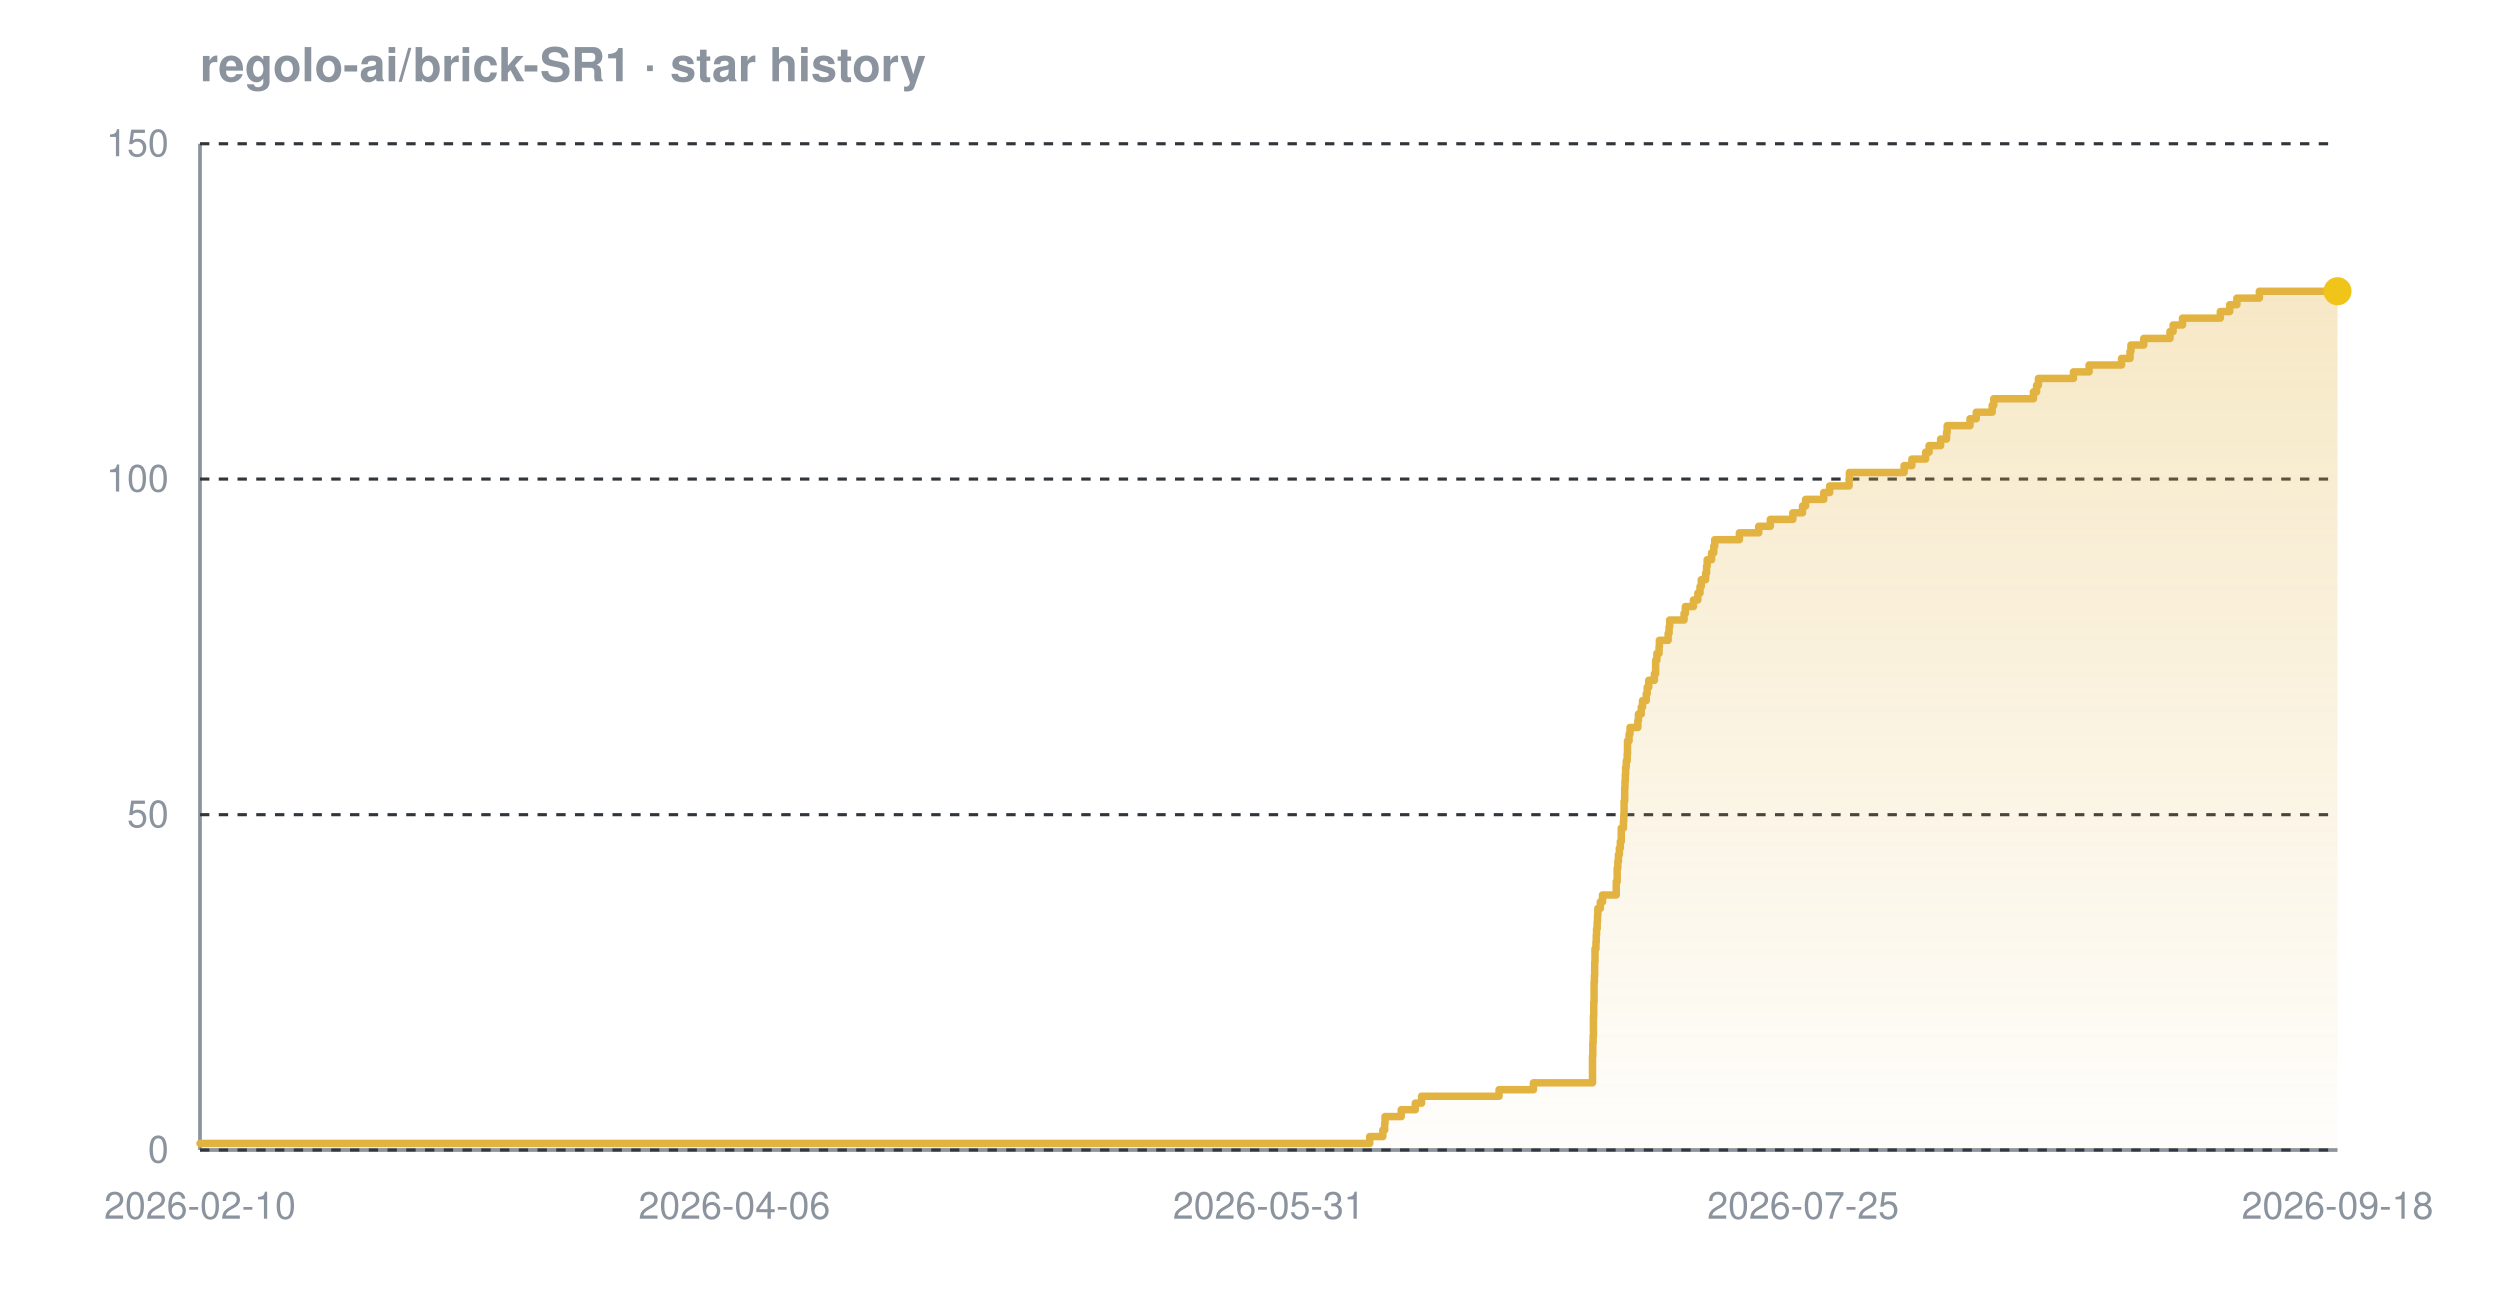
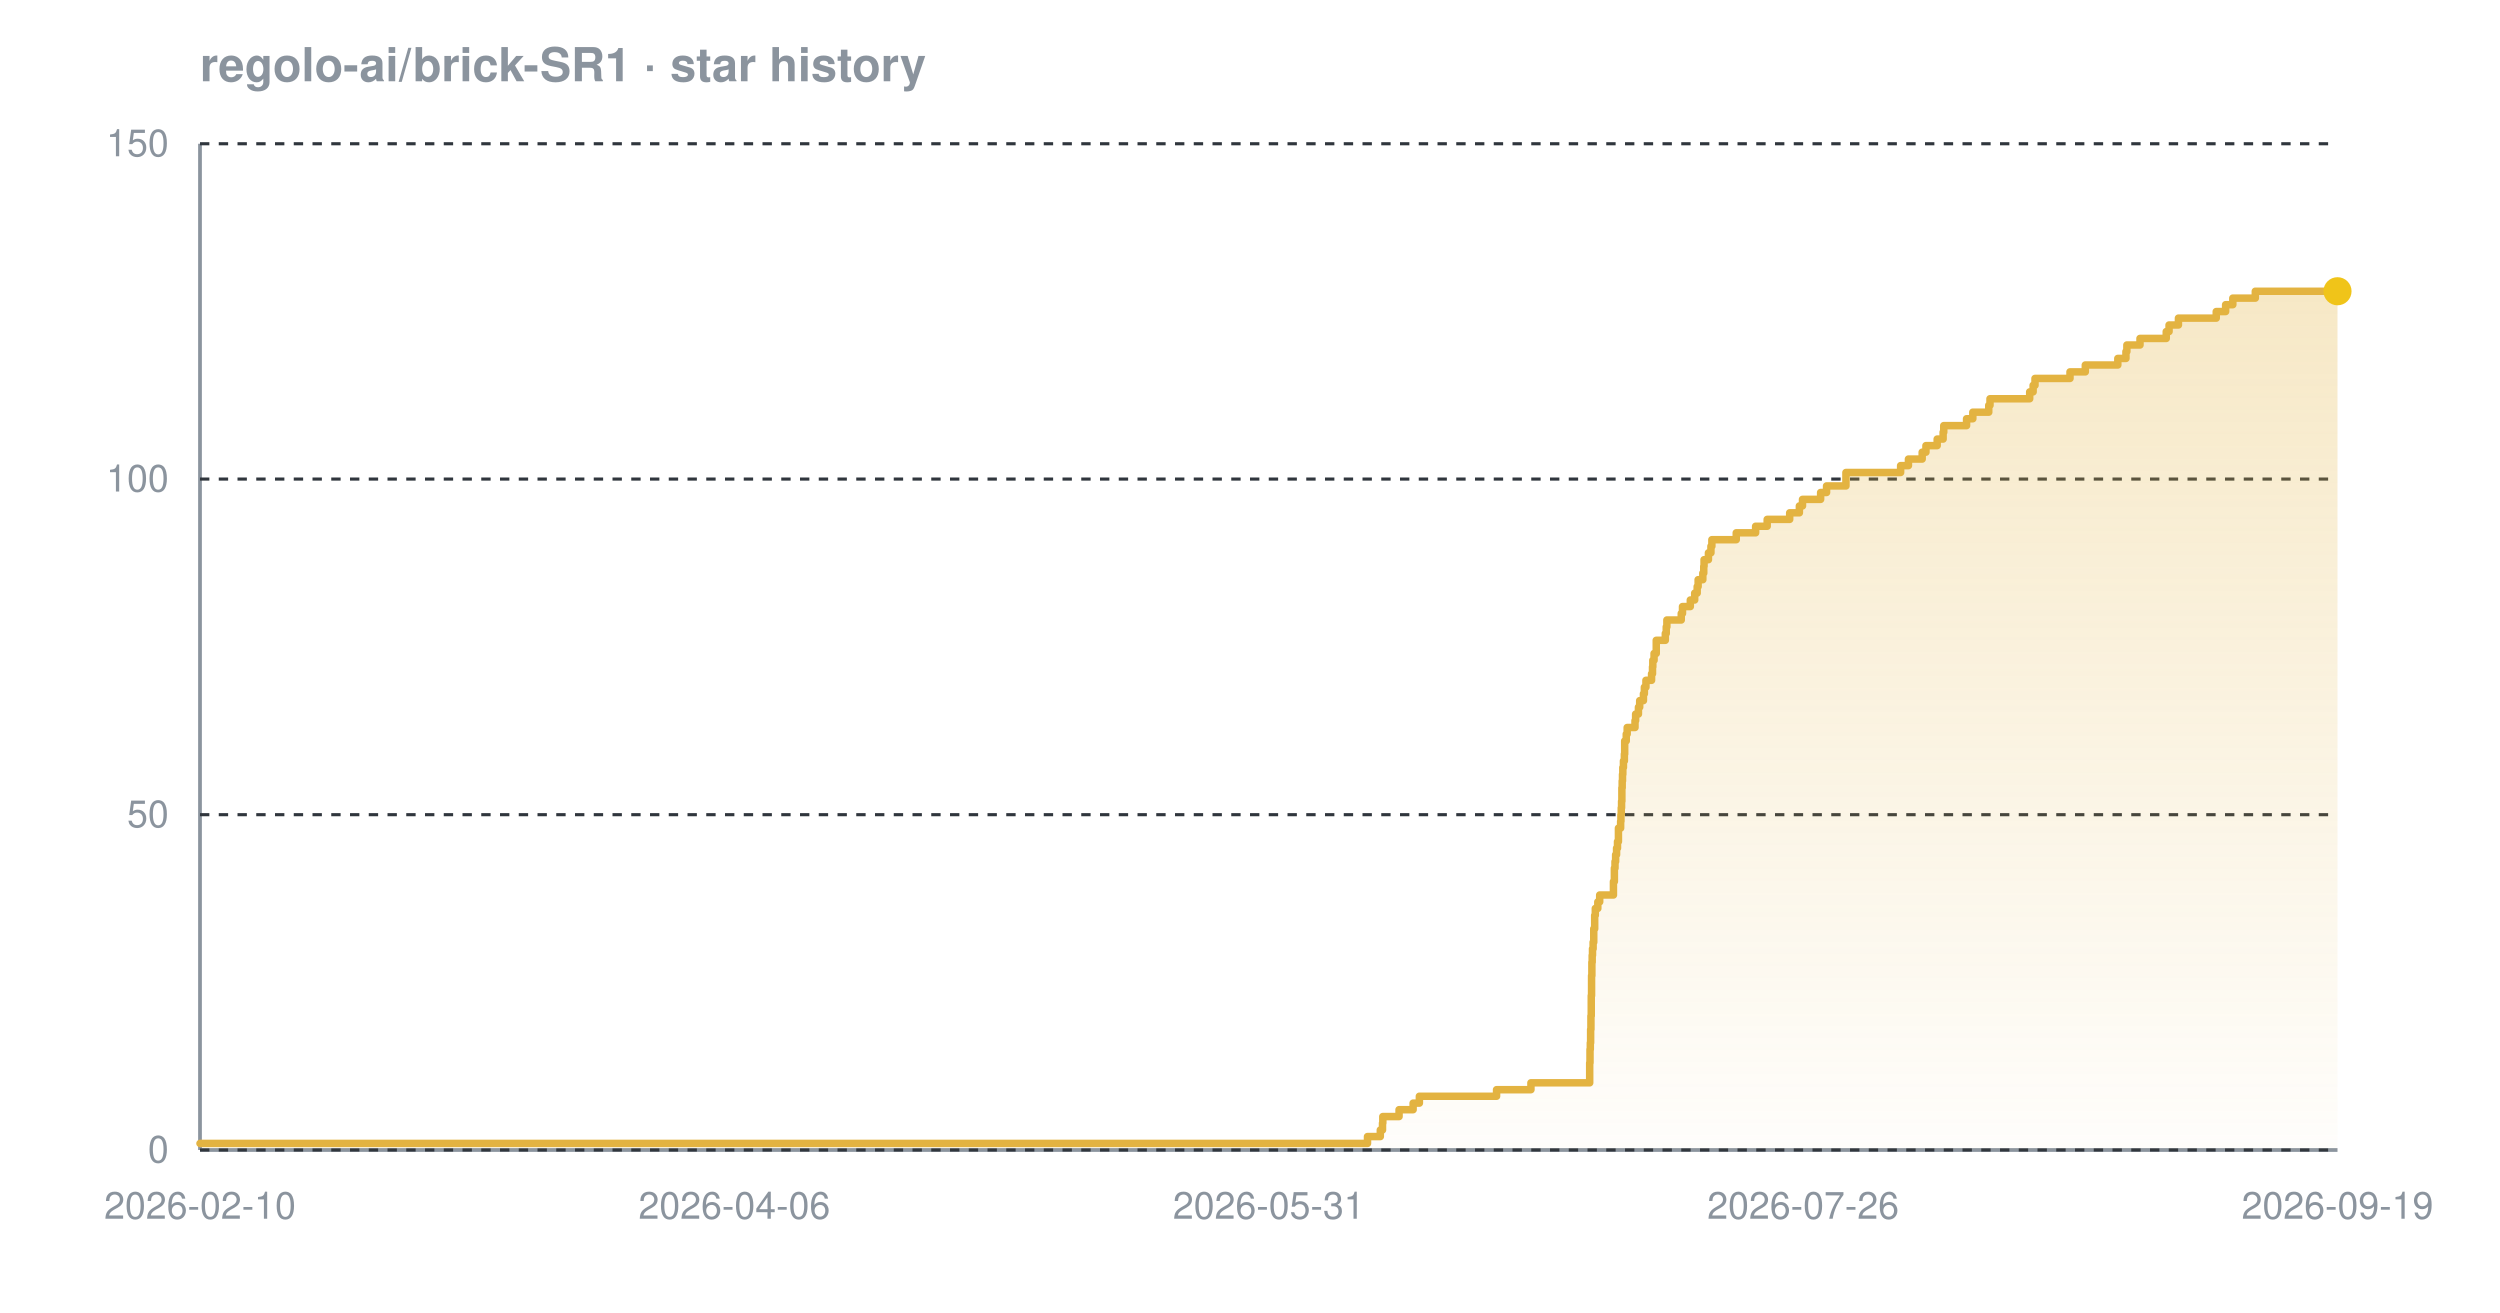
<svg xmlns="http://www.w3.org/2000/svg" width="800" height="420" viewBox="0 0 800 420" font-family="-apple-system,BlinkMacSystemFont,'Segoe UI',Helvetica,Arial,sans-serif" role="img" aria-label="Star history chart for regolo-ai/brick-SR1">
  <defs>
    <linearGradient id="grad-dark" x1="0" y1="0" x2="0" y2="1">
      <stop offset="0%" stop-color="#e3b341" stop-opacity="0.30" />
      <stop offset="100%" stop-color="#e3b341" stop-opacity="0.02" />
    </linearGradient>
  </defs>
  <text x="64" y="26" font-size="15" font-weight="600" fill="#8b949e">regolo-ai/brick-SR1 · star history</text>
  <line x1="64" y1="368" x2="748" y2="368" stroke="#8b949e" stroke-width="1.2" />
  <line x1="64" y1="46" x2="64" y2="368" stroke="#8b949e" stroke-width="1.2" />
  <line x1="64" y1="368.0" x2="748" y2="368.0" stroke="#30363d" stroke-width="1" stroke-dasharray="3 3" />
  <line x1="64" y1="260.7" x2="748" y2="260.7" stroke="#30363d" stroke-width="1" stroke-dasharray="3 3" />
  <line x1="64" y1="153.3" x2="748" y2="153.3" stroke="#30363d" stroke-width="1" stroke-dasharray="3 3" />
  <line x1="64" y1="46.0" x2="748" y2="46.0" stroke="#30363d" stroke-width="1" stroke-dasharray="3 3" />
-   <path d="M 64.0 365.9 L 438.3 365.9 L 438.3 363.7 L 442.5 363.7 L 442.5 361.6 L 443.1 361.6 L 443.1 359.4 L 443.2 359.4 L 443.2 357.3 L 448.4 357.3 L 448.4 355.1 L 452.9 355.1 L 452.9 353.0 L 454.9 353.0 L 454.9 350.8 L 479.7 350.8 L 479.7 348.7 L 490.7 348.7 L 490.7 346.5 L 509.6 346.5 L 509.6 344.4 L 509.6 344.4 L 509.6 342.2 L 509.6 342.2 L 509.6 340.1 L 509.6 340.1 L 509.6 337.9 L 509.7 337.9 L 509.7 335.8 L 509.7 335.8 L 509.7 333.7 L 509.8 333.7 L 509.8 331.5 L 509.9 331.5 L 509.9 329.4 L 509.9 329.4 L 509.9 327.2 L 509.9 327.2 L 509.9 325.1 L 510.0 325.1 L 510.0 322.9 L 510.0 322.9 L 510.0 320.8 L 510.1 320.8 L 510.1 318.6 L 510.1 318.6 L 510.1 316.5 L 510.1 316.5 L 510.1 314.3 L 510.2 314.3 L 510.2 312.2 L 510.3 312.2 L 510.3 310.0 L 510.3 310.0 L 510.3 307.9 L 510.4 307.9 L 510.4 305.7 L 510.4 305.7 L 510.4 303.6 L 510.7 303.6 L 510.7 301.5 L 510.8 301.5 L 510.8 299.3 L 510.9 299.3 L 510.9 297.2 L 511.1 297.2 L 511.1 295.0 L 511.2 295.0 L 511.2 292.9 L 511.3 292.9 L 511.3 290.7 L 512.1 290.7 L 512.1 288.6 L 512.8 288.6 L 512.8 286.4 L 517.2 286.4 L 517.2 284.3 L 517.2 284.3 L 517.2 282.1 L 517.5 282.1 L 517.5 280.0 L 517.5 280.0 L 517.5 277.8 L 517.7 277.8 L 517.7 275.7 L 517.9 275.7 L 517.9 273.5 L 518.2 273.5 L 518.2 271.4 L 518.5 271.4 L 518.5 269.3 L 518.8 269.3 L 518.8 267.1 L 518.8 267.1 L 518.8 265.0 L 519.5 265.0 L 519.5 262.8 L 519.6 262.8 L 519.6 260.7 L 519.7 260.7 L 519.7 258.5 L 519.7 258.5 L 519.7 256.4 L 519.9 256.4 L 519.9 254.2 L 519.9 254.2 L 519.9 252.1 L 520.0 252.1 L 520.0 249.9 L 520.1 249.9 L 520.1 247.8 L 520.2 247.8 L 520.2 245.6 L 520.4 245.6 L 520.4 243.5 L 520.7 243.5 L 520.7 241.3 L 520.8 241.3 L 520.8 239.2 L 520.8 239.2 L 520.8 237.1 L 521.3 237.1 L 521.3 234.9 L 521.6 234.9 L 521.6 232.8 L 524.1 232.8 L 524.1 230.6 L 524.3 230.6 L 524.3 228.5 L 525.2 228.5 L 525.2 226.3 L 525.6 226.3 L 525.6 224.2 L 526.8 224.2 L 526.8 222.0 L 527.1 222.0 L 527.1 219.9 L 527.6 219.9 L 527.6 217.7 L 529.4 217.7 L 529.4 215.6 L 529.8 215.6 L 529.8 213.4 L 529.8 213.4 L 529.8 211.3 L 530.2 211.3 L 530.2 209.1 L 530.9 209.1 L 530.9 207.0 L 531.0 207.0 L 531.0 204.9 L 533.8 204.9 L 533.8 202.7 L 534.1 202.7 L 534.1 200.6 L 534.3 200.6 L 534.3 198.4 L 538.9 198.4 L 538.9 196.3 L 539.3 196.3 L 539.3 194.1 L 541.9 194.1 L 541.9 192.0 L 543.3 192.0 L 543.3 189.8 L 544.0 189.8 L 544.0 187.7 L 544.4 187.7 L 544.4 185.5 L 545.8 185.5 L 545.8 183.4 L 546.1 183.4 L 546.1 181.2 L 546.3 181.2 L 546.3 179.1 L 547.7 179.1 L 547.7 176.9 L 548.4 176.9 L 548.4 174.8 L 548.7 174.8 L 548.7 172.7 L 556.6 172.7 L 556.6 170.5 L 562.8 170.5 L 562.8 168.4 L 566.5 168.4 L 566.5 166.2 L 573.7 166.2 L 573.7 164.1 L 576.8 164.1 L 576.8 161.9 L 577.8 161.9 L 577.8 159.8 L 583.6 159.8 L 583.6 157.6 L 585.5 157.6 L 585.5 155.5 L 591.7 155.5 L 591.7 153.3 L 591.8 153.3 L 591.8 151.2 L 609.3 151.2 L 609.3 149.0 L 611.8 149.0 L 611.8 146.9 L 616.2 146.9 L 616.2 144.7 L 617.3 144.7 L 617.3 142.6 L 621.0 142.6 L 621.0 140.5 L 622.9 140.5 L 622.9 138.3 L 623.1 138.3 L 623.1 136.2 L 630.4 136.2 L 630.4 134.0 L 632.4 134.0 L 632.4 131.9 L 637.5 131.9 L 637.5 129.7 L 638.0 129.7 L 638.0 127.6 L 650.7 127.6 L 650.7 125.4 L 651.7 125.4 L 651.7 123.3 L 652.3 123.3 L 652.3 121.1 L 663.5 121.1 L 663.5 119.0 L 668.5 119.0 L 668.5 116.8 L 678.9 116.8 L 678.9 114.7 L 681.6 114.7 L 681.6 112.5 L 681.9 112.5 L 681.9 110.4 L 686.0 110.4 L 686.0 108.3 L 694.4 108.3 L 694.4 106.1 L 695.4 106.1 L 695.4 104.0 L 698.4 104.0 L 698.4 101.8 L 710.5 101.8 L 710.5 99.7 L 713.5 99.7 L 713.5 97.5 L 715.8 97.5 L 715.8 95.4 L 723.0 95.4 L 723.0 93.2 L 748.0 93.2 L 748.0 93.2 L 748.0 368.0 L 64.0 368.0 Z" fill="url(#grad-dark)" />
-   <path d="M 64.0 365.9 L 438.3 365.9 L 438.3 363.7 L 442.5 363.7 L 442.5 361.6 L 443.1 361.6 L 443.1 359.4 L 443.2 359.4 L 443.2 357.3 L 448.4 357.3 L 448.4 355.1 L 452.9 355.1 L 452.9 353.0 L 454.9 353.0 L 454.9 350.8 L 479.7 350.8 L 479.7 348.7 L 490.7 348.7 L 490.7 346.5 L 509.6 346.5 L 509.6 344.4 L 509.6 344.4 L 509.6 342.2 L 509.6 342.2 L 509.6 340.1 L 509.6 340.1 L 509.6 337.9 L 509.7 337.9 L 509.7 335.8 L 509.7 335.8 L 509.7 333.7 L 509.8 333.7 L 509.8 331.5 L 509.9 331.5 L 509.9 329.4 L 509.9 329.4 L 509.9 327.2 L 509.9 327.2 L 509.9 325.1 L 510.0 325.1 L 510.0 322.9 L 510.0 322.9 L 510.0 320.8 L 510.1 320.8 L 510.1 318.6 L 510.1 318.6 L 510.1 316.5 L 510.1 316.5 L 510.1 314.3 L 510.2 314.3 L 510.2 312.2 L 510.3 312.2 L 510.3 310.0 L 510.3 310.0 L 510.3 307.9 L 510.4 307.9 L 510.4 305.7 L 510.4 305.7 L 510.4 303.6 L 510.7 303.6 L 510.7 301.5 L 510.8 301.5 L 510.8 299.3 L 510.9 299.3 L 510.9 297.2 L 511.1 297.2 L 511.1 295.0 L 511.2 295.0 L 511.2 292.9 L 511.3 292.9 L 511.3 290.7 L 512.1 290.7 L 512.1 288.6 L 512.8 288.6 L 512.8 286.4 L 517.2 286.4 L 517.2 284.3 L 517.2 284.3 L 517.2 282.1 L 517.5 282.1 L 517.5 280.0 L 517.5 280.0 L 517.5 277.8 L 517.7 277.8 L 517.7 275.7 L 517.9 275.7 L 517.9 273.5 L 518.2 273.5 L 518.2 271.4 L 518.5 271.4 L 518.5 269.3 L 518.8 269.3 L 518.8 267.1 L 518.8 267.1 L 518.8 265.0 L 519.5 265.0 L 519.5 262.8 L 519.6 262.8 L 519.6 260.7 L 519.7 260.7 L 519.7 258.5 L 519.7 258.5 L 519.7 256.4 L 519.9 256.4 L 519.9 254.2 L 519.9 254.2 L 519.9 252.1 L 520.0 252.1 L 520.0 249.9 L 520.1 249.9 L 520.1 247.8 L 520.2 247.8 L 520.2 245.6 L 520.4 245.6 L 520.4 243.5 L 520.7 243.5 L 520.7 241.3 L 520.8 241.3 L 520.8 239.2 L 520.8 239.2 L 520.8 237.1 L 521.3 237.1 L 521.3 234.9 L 521.6 234.9 L 521.6 232.8 L 524.1 232.8 L 524.1 230.6 L 524.3 230.6 L 524.3 228.5 L 525.2 228.5 L 525.2 226.3 L 525.6 226.3 L 525.6 224.2 L 526.8 224.2 L 526.8 222.0 L 527.1 222.0 L 527.1 219.9 L 527.6 219.9 L 527.6 217.7 L 529.4 217.7 L 529.4 215.6 L 529.8 215.6 L 529.8 213.4 L 529.8 213.4 L 529.8 211.3 L 530.2 211.3 L 530.2 209.1 L 530.9 209.1 L 530.9 207.0 L 531.0 207.0 L 531.0 204.9 L 533.8 204.9 L 533.8 202.7 L 534.1 202.7 L 534.1 200.6 L 534.3 200.6 L 534.3 198.4 L 538.9 198.4 L 538.9 196.3 L 539.3 196.3 L 539.3 194.1 L 541.9 194.1 L 541.9 192.0 L 543.3 192.0 L 543.3 189.8 L 544.0 189.8 L 544.0 187.7 L 544.4 187.7 L 544.4 185.5 L 545.8 185.5 L 545.8 183.4 L 546.1 183.4 L 546.1 181.2 L 546.3 181.2 L 546.3 179.1 L 547.7 179.1 L 547.7 176.9 L 548.4 176.9 L 548.4 174.8 L 548.7 174.8 L 548.7 172.7 L 556.6 172.7 L 556.6 170.5 L 562.8 170.5 L 562.8 168.4 L 566.5 168.4 L 566.5 166.2 L 573.7 166.2 L 573.7 164.1 L 576.8 164.1 L 576.8 161.9 L 577.8 161.9 L 577.8 159.8 L 583.6 159.8 L 583.6 157.6 L 585.5 157.6 L 585.5 155.5 L 591.7 155.5 L 591.7 153.3 L 591.8 153.3 L 591.8 151.2 L 609.3 151.2 L 609.3 149.0 L 611.8 149.0 L 611.8 146.9 L 616.2 146.9 L 616.2 144.7 L 617.3 144.7 L 617.3 142.6 L 621.0 142.6 L 621.0 140.5 L 622.9 140.5 L 622.9 138.3 L 623.1 138.3 L 623.1 136.2 L 630.4 136.2 L 630.4 134.0 L 632.4 134.0 L 632.4 131.9 L 637.5 131.9 L 637.5 129.7 L 638.0 129.7 L 638.0 127.6 L 650.7 127.6 L 650.7 125.4 L 651.7 125.4 L 651.7 123.3 L 652.3 123.3 L 652.3 121.1 L 663.5 121.1 L 663.5 119.0 L 668.5 119.0 L 668.5 116.8 L 678.9 116.8 L 678.9 114.7 L 681.6 114.7 L 681.6 112.5 L 681.9 112.5 L 681.9 110.4 L 686.0 110.4 L 686.0 108.3 L 694.4 108.3 L 694.4 106.1 L 695.4 106.1 L 695.4 104.0 L 698.4 104.0 L 698.4 101.8 L 710.5 101.8 L 710.5 99.7 L 713.5 99.7 L 713.5 97.5 L 715.8 97.5 L 715.8 95.4 L 723.0 95.4 L 723.0 93.2 L 748.0 93.2 L 748.0 93.2" fill="none" stroke="#e3b341" stroke-width="2.4" stroke-linejoin="round" stroke-linecap="round" />
+   <path d="M 64.0 365.9 L 437.6 365.9 L 437.6 363.7 L 441.7 363.7 L 441.7 361.6 L 442.4 361.6 L 442.4 359.4 L 442.5 359.4 L 442.5 357.3 L 447.7 357.3 L 447.7 355.1 L 452.2 355.1 L 452.2 353.0 L 454.2 353.0 L 454.2 350.8 L 478.9 350.8 L 478.9 348.7 L 489.9 348.7 L 489.9 346.5 L 508.7 346.5 L 508.7 344.4 L 508.7 344.4 L 508.7 342.2 L 508.7 342.2 L 508.7 340.1 L 508.8 340.1 L 508.8 337.9 L 508.8 337.9 L 508.8 335.8 L 508.9 335.8 L 508.9 333.7 L 509.0 333.7 L 509.0 331.5 L 509.0 331.5 L 509.0 329.4 L 509.1 329.4 L 509.1 327.2 L 509.1 327.2 L 509.1 325.1 L 509.2 325.1 L 509.2 322.9 L 509.2 322.9 L 509.2 320.8 L 509.2 320.8 L 509.2 318.6 L 509.3 318.6 L 509.3 316.5 L 509.3 316.5 L 509.3 314.3 L 509.3 314.3 L 509.3 312.2 L 509.4 312.2 L 509.4 310.0 L 509.4 310.0 L 509.4 307.9 L 509.5 307.9 L 509.5 305.7 L 509.6 305.7 L 509.6 303.6 L 509.8 303.6 L 509.8 301.5 L 510.0 301.5 L 510.0 299.3 L 510.0 299.3 L 510.0 297.2 L 510.3 297.2 L 510.3 295.0 L 510.3 295.0 L 510.3 292.9 L 510.5 292.9 L 510.5 290.7 L 511.3 290.7 L 511.3 288.6 L 511.9 288.6 L 511.9 286.4 L 516.3 286.4 L 516.3 284.3 L 516.3 284.3 L 516.3 282.1 L 516.6 282.1 L 516.6 280.0 L 516.6 280.0 L 516.6 277.8 L 516.8 277.8 L 516.8 275.7 L 517.0 275.7 L 517.0 273.5 L 517.3 273.5 L 517.3 271.4 L 517.6 271.4 L 517.6 269.3 L 517.9 269.3 L 517.9 267.1 L 517.9 267.1 L 517.9 265.0 L 518.6 265.0 L 518.6 262.8 L 518.7 262.8 L 518.7 260.7 L 518.8 260.7 L 518.8 258.5 L 518.9 258.5 L 518.9 256.4 L 519.0 256.4 L 519.0 254.2 L 519.0 254.2 L 519.0 252.1 L 519.1 252.1 L 519.1 249.9 L 519.2 249.9 L 519.2 247.8 L 519.3 247.8 L 519.3 245.6 L 519.5 245.6 L 519.5 243.5 L 519.8 243.5 L 519.8 241.3 L 519.9 241.3 L 519.9 239.2 L 519.9 239.2 L 519.9 237.1 L 520.4 237.1 L 520.4 234.9 L 520.7 234.9 L 520.7 232.8 L 523.2 232.8 L 523.2 230.6 L 523.4 230.6 L 523.4 228.5 L 524.3 228.5 L 524.3 226.3 L 524.7 226.3 L 524.7 224.2 L 525.9 224.2 L 525.9 222.0 L 526.2 222.0 L 526.2 219.9 L 526.7 219.9 L 526.7 217.7 L 528.5 217.7 L 528.5 215.6 L 528.8 215.6 L 528.8 213.4 L 528.9 213.4 L 528.9 211.3 L 529.3 211.3 L 529.3 209.1 L 530.0 209.1 L 530.0 207.0 L 530.0 207.0 L 530.0 204.9 L 532.9 204.9 L 532.9 202.7 L 533.2 202.7 L 533.2 200.6 L 533.4 200.6 L 533.4 198.4 L 538.0 198.4 L 538.0 196.3 L 538.4 196.3 L 538.4 194.1 L 540.9 194.1 L 540.9 192.0 L 542.3 192.0 L 542.3 189.8 L 543.1 189.8 L 543.1 187.7 L 543.4 187.7 L 543.4 185.5 L 544.9 185.5 L 544.9 183.4 L 545.2 183.4 L 545.2 181.2 L 545.3 181.2 L 545.3 179.1 L 546.7 179.1 L 546.7 176.9 L 547.5 176.9 L 547.5 174.8 L 547.8 174.8 L 547.8 172.7 L 555.6 172.7 L 555.6 170.5 L 561.8 170.5 L 561.8 168.4 L 565.5 168.4 L 565.5 166.2 L 572.7 166.2 L 572.7 164.1 L 575.8 164.1 L 575.8 161.9 L 576.8 161.9 L 576.8 159.8 L 582.6 159.8 L 582.6 157.6 L 584.5 157.6 L 584.5 155.5 L 590.7 155.5 L 590.7 153.3 L 590.7 153.3 L 590.7 151.2 L 608.2 151.2 L 608.2 149.0 L 610.7 149.0 L 610.7 146.9 L 615.1 146.9 L 615.1 144.7 L 616.3 144.7 L 616.3 142.6 L 619.9 142.6 L 619.9 140.5 L 621.8 140.5 L 621.8 138.3 L 622.0 138.3 L 622.0 136.2 L 629.3 136.2 L 629.3 134.0 L 631.3 134.0 L 631.3 131.9 L 636.4 131.9 L 636.4 129.7 L 636.8 129.7 L 636.8 127.6 L 649.5 127.6 L 649.5 125.4 L 650.6 125.4 L 650.6 123.3 L 651.2 123.3 L 651.2 121.1 L 662.4 121.1 L 662.4 119.0 L 667.3 119.0 L 667.3 116.8 L 677.7 116.8 L 677.7 114.7 L 680.3 114.7 L 680.3 112.5 L 680.6 112.5 L 680.6 110.4 L 684.8 110.4 L 684.8 108.3 L 693.2 108.3 L 693.2 106.1 L 694.1 106.1 L 694.1 104.0 L 697.1 104.0 L 697.1 101.8 L 709.2 101.8 L 709.2 99.7 L 712.2 99.7 L 712.2 97.5 L 714.5 97.5 L 714.5 95.4 L 721.7 95.4 L 721.7 93.2 L 748.0 93.2 L 748.0 93.2 L 748.0 368.0 L 64.0 368.0 Z" fill="url(#grad-dark)" />
+   <path d="M 64.0 365.9 L 437.6 365.9 L 437.6 363.7 L 441.7 363.7 L 441.7 361.6 L 442.4 361.6 L 442.4 359.4 L 442.5 359.4 L 442.5 357.3 L 447.7 357.3 L 447.7 355.1 L 452.2 355.1 L 452.2 353.0 L 454.2 353.0 L 454.2 350.8 L 478.9 350.8 L 478.9 348.7 L 489.9 348.7 L 489.9 346.5 L 508.7 346.5 L 508.7 344.4 L 508.7 344.4 L 508.7 342.2 L 508.7 342.2 L 508.7 340.1 L 508.8 340.1 L 508.8 337.9 L 508.8 337.9 L 508.8 335.8 L 508.9 335.8 L 508.9 333.7 L 509.0 333.7 L 509.0 331.5 L 509.0 331.5 L 509.0 329.4 L 509.1 329.4 L 509.1 327.2 L 509.1 327.2 L 509.1 325.1 L 509.2 325.1 L 509.2 322.9 L 509.2 322.9 L 509.2 320.8 L 509.2 320.8 L 509.2 318.6 L 509.3 318.6 L 509.3 316.5 L 509.3 316.5 L 509.3 314.3 L 509.3 314.3 L 509.3 312.2 L 509.4 312.2 L 509.4 310.0 L 509.4 310.0 L 509.4 307.9 L 509.5 307.9 L 509.5 305.7 L 509.6 305.7 L 509.6 303.6 L 509.8 303.6 L 509.8 301.5 L 510.0 301.5 L 510.0 299.3 L 510.0 299.3 L 510.0 297.2 L 510.3 297.2 L 510.3 295.0 L 510.3 295.0 L 510.3 292.9 L 510.5 292.9 L 510.5 290.7 L 511.3 290.7 L 511.3 288.6 L 511.9 288.6 L 511.9 286.4 L 516.3 286.4 L 516.3 284.3 L 516.3 284.3 L 516.3 282.1 L 516.6 282.1 L 516.6 280.0 L 516.6 280.0 L 516.6 277.8 L 516.8 277.8 L 516.8 275.7 L 517.0 275.7 L 517.0 273.5 L 517.3 273.5 L 517.3 271.4 L 517.6 271.4 L 517.6 269.3 L 517.9 269.3 L 517.9 267.1 L 517.9 267.1 L 517.9 265.0 L 518.6 265.0 L 518.6 262.8 L 518.7 262.8 L 518.7 260.7 L 518.8 260.7 L 518.8 258.5 L 518.9 258.5 L 518.9 256.4 L 519.0 256.4 L 519.0 254.2 L 519.0 254.2 L 519.0 252.1 L 519.1 252.1 L 519.1 249.9 L 519.2 249.9 L 519.2 247.8 L 519.3 247.8 L 519.3 245.6 L 519.5 245.6 L 519.5 243.5 L 519.8 243.5 L 519.8 241.3 L 519.9 241.3 L 519.9 239.2 L 519.9 239.2 L 519.9 237.1 L 520.4 237.1 L 520.4 234.9 L 520.7 234.9 L 520.7 232.8 L 523.2 232.8 L 523.2 230.6 L 523.4 230.6 L 523.4 228.5 L 524.3 228.5 L 524.3 226.3 L 524.7 226.3 L 524.7 224.2 L 525.9 224.2 L 525.9 222.0 L 526.2 222.0 L 526.2 219.9 L 526.7 219.9 L 526.7 217.7 L 528.5 217.7 L 528.5 215.6 L 528.8 215.6 L 528.8 213.4 L 528.9 213.4 L 528.9 211.3 L 529.3 211.3 L 529.3 209.1 L 530.0 209.1 L 530.0 207.0 L 530.0 207.0 L 530.0 204.9 L 532.9 204.9 L 532.9 202.7 L 533.2 202.7 L 533.2 200.6 L 533.4 200.6 L 533.4 198.4 L 538.0 198.4 L 538.0 196.3 L 538.4 196.3 L 538.4 194.1 L 540.9 194.1 L 540.9 192.0 L 542.3 192.0 L 542.3 189.8 L 543.1 189.8 L 543.1 187.7 L 543.4 187.7 L 543.4 185.5 L 544.9 185.5 L 544.9 183.4 L 545.2 183.4 L 545.2 181.2 L 545.3 181.2 L 545.3 179.1 L 546.7 179.1 L 546.7 176.9 L 547.5 176.9 L 547.5 174.8 L 547.8 174.8 L 547.8 172.7 L 555.6 172.7 L 555.6 170.5 L 561.8 170.5 L 561.8 168.4 L 565.5 168.4 L 565.5 166.2 L 572.7 166.2 L 572.7 164.1 L 575.8 164.1 L 575.8 161.9 L 576.8 161.9 L 576.8 159.8 L 582.6 159.8 L 582.6 157.6 L 584.5 157.6 L 584.5 155.5 L 590.7 155.5 L 590.7 153.3 L 590.7 153.3 L 590.7 151.2 L 608.2 151.2 L 608.2 149.0 L 610.7 149.0 L 610.7 146.9 L 615.1 146.9 L 615.1 144.7 L 616.3 144.7 L 616.3 142.6 L 619.9 142.6 L 619.9 140.5 L 621.8 140.5 L 621.8 138.3 L 622.0 138.3 L 622.0 136.2 L 629.3 136.2 L 629.3 134.0 L 631.3 134.0 L 631.3 131.9 L 636.4 131.9 L 636.4 129.7 L 636.8 129.7 L 636.8 127.6 L 649.5 127.6 L 649.5 125.4 L 650.6 125.4 L 650.6 123.3 L 651.2 123.3 L 651.2 121.1 L 662.4 121.1 L 662.4 119.0 L 667.3 119.0 L 667.3 116.8 L 677.7 116.8 L 677.7 114.7 L 680.3 114.7 L 680.3 112.5 L 680.6 112.5 L 680.6 110.4 L 684.8 110.4 L 684.8 108.3 L 693.2 108.3 L 693.2 106.1 L 694.1 106.1 L 694.1 104.0 L 697.1 104.0 L 697.1 101.8 L 709.2 101.8 L 709.2 99.7 L 712.2 99.7 L 712.2 97.5 L 714.5 97.5 L 714.5 95.4 L 721.7 95.4 L 721.7 93.2 L 748.0 93.2 L 748.0 93.2" fill="none" stroke="#e3b341" stroke-width="2.4" stroke-linejoin="round" stroke-linecap="round" />
  <circle cx="748.0" cy="93.2" r="4.5" fill="#f0c419" />
  <text x="54" y="372.0" text-anchor="end" font-size="12" fill="#8b949e">0</text>
  <text x="54" y="264.7" text-anchor="end" font-size="12" fill="#8b949e">50</text>
  <text x="54" y="157.3" text-anchor="end" font-size="12" fill="#8b949e">100</text>
  <text x="54" y="50.0" text-anchor="end" font-size="12" fill="#8b949e">150</text>
  <text x="64.0" y="390" text-anchor="middle" font-size="12" fill="#8b949e">2026-02-10</text>
  <text x="235.0" y="390" text-anchor="middle" font-size="12" fill="#8b949e">2026-04-06</text>
  <text x="406.0" y="390" text-anchor="middle" font-size="12" fill="#8b949e">2026-05-31</text>
-   <text x="577.0" y="390" text-anchor="middle" font-size="12" fill="#8b949e">2026-07-25</text>
-   <text x="748.0" y="390" text-anchor="middle" font-size="12" fill="#8b949e">2026-09-18</text>
+   <text x="577.0" y="390" text-anchor="middle" font-size="12" fill="#8b949e">2026-07-26</text>
+   <text x="748.0" y="390" text-anchor="middle" font-size="12" fill="#8b949e">2026-09-19</text>
</svg>
